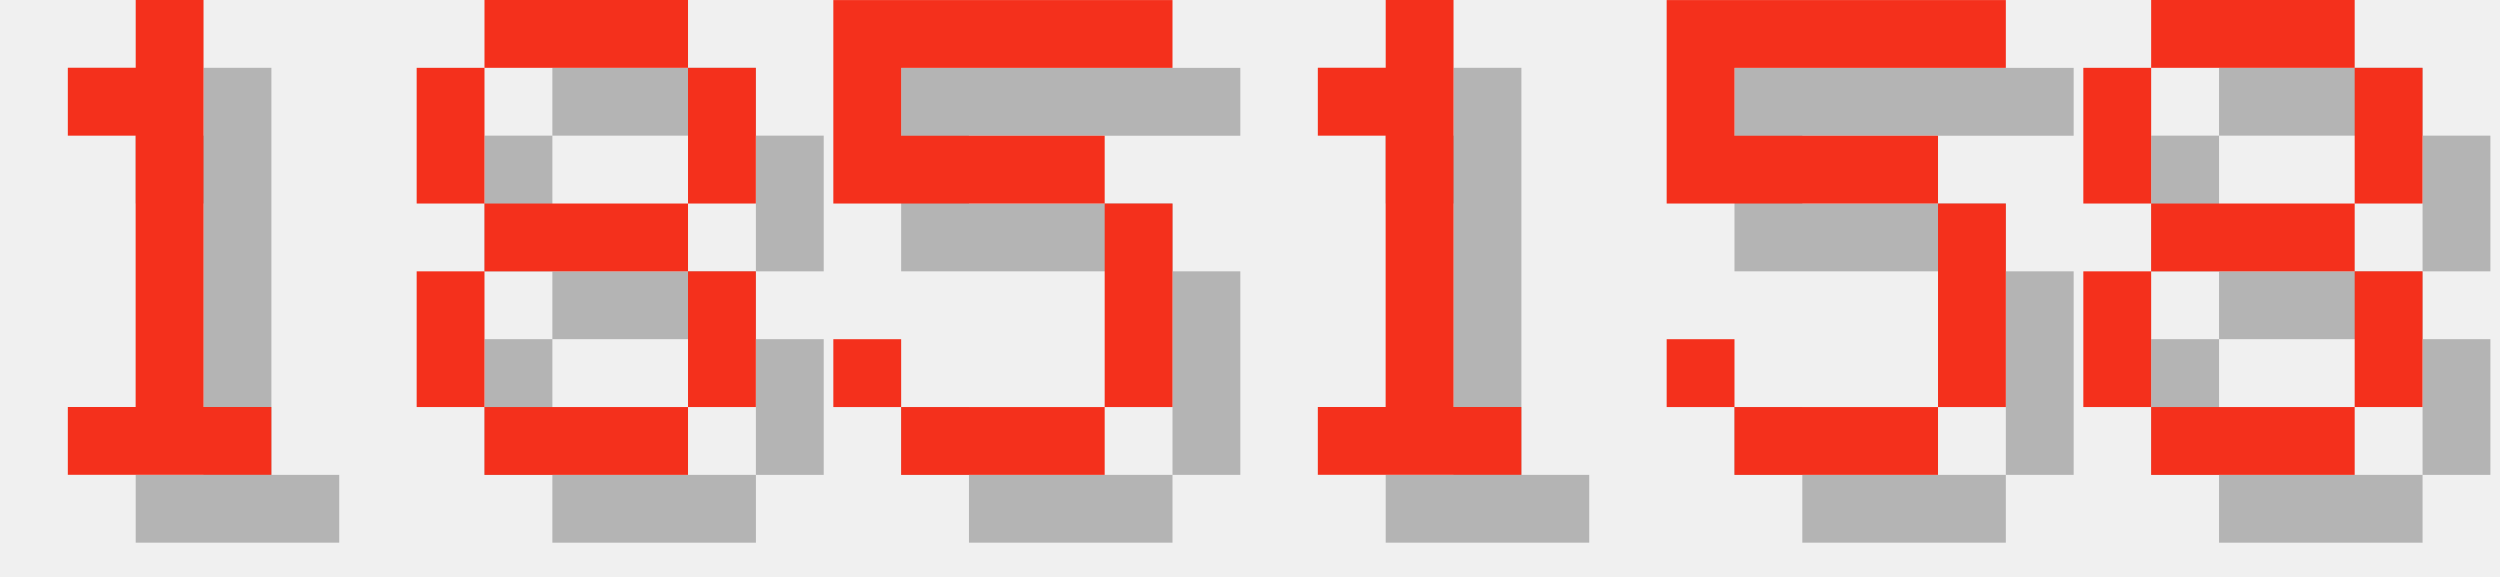
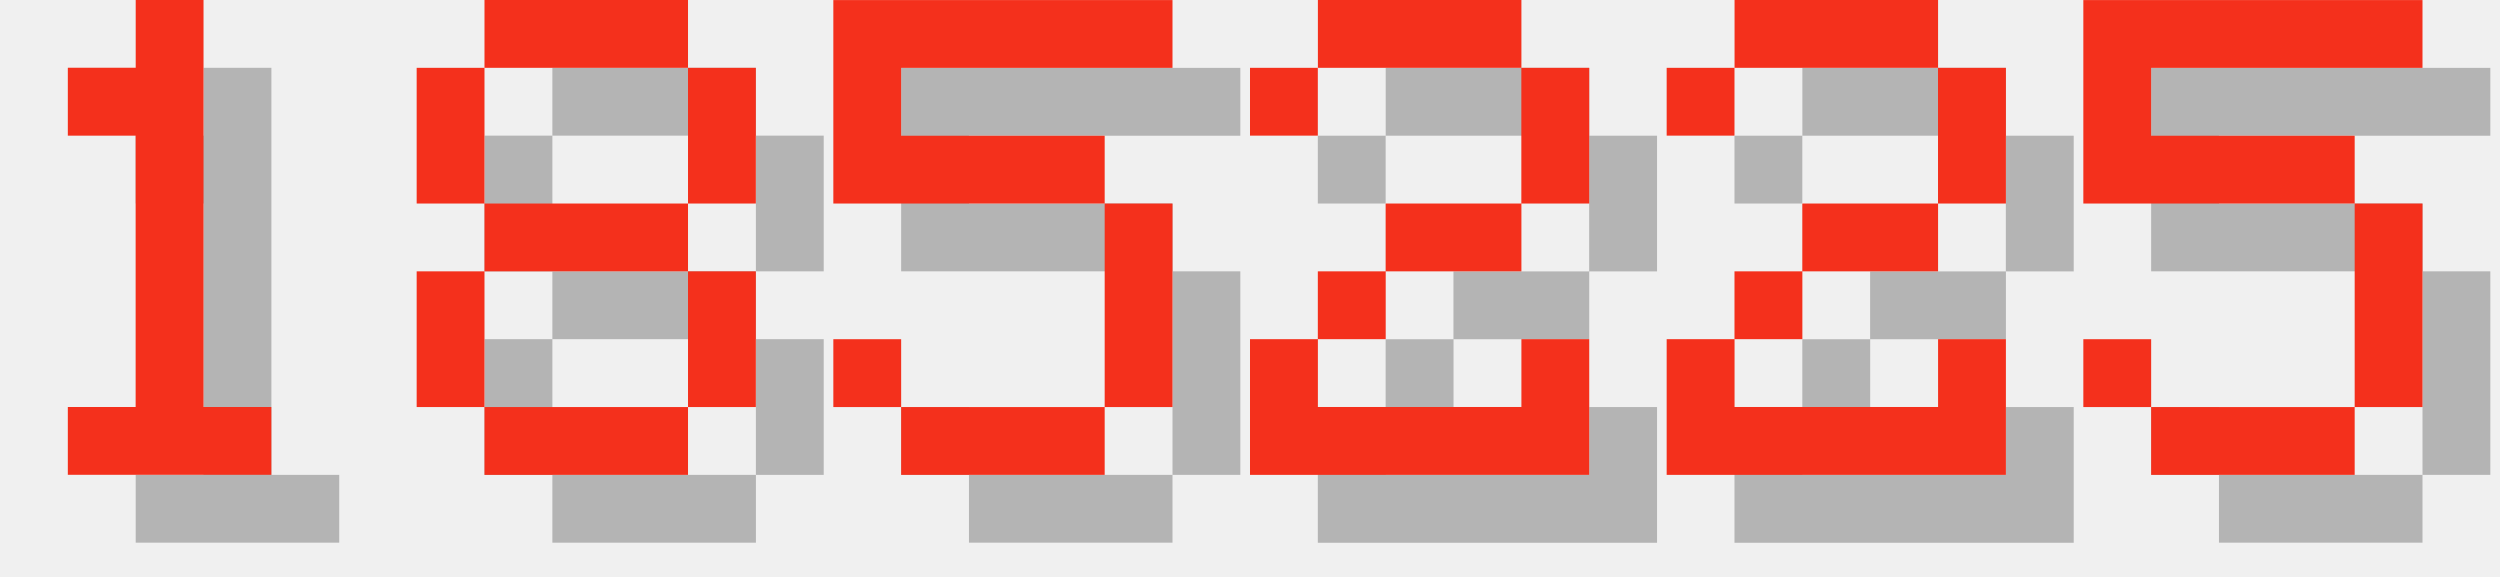
<svg xmlns="http://www.w3.org/2000/svg" version="1.1" width="156.0" height="36">
  <style>
        .text-foreground {
            fill: #F4301C;
        }
        .text-shadow {
            fill: #000000;
            fill-opacity: 0.25;
        }
    </style>
  <g class="digit" id="digit_1" transform="translate(0.0, 0), scale(4)">
    <path id="digit_1_shadow" class="text-shadow" d="m2.117 2.117v1.058h1.058v4.233h-1.058v1.058h3.175v-1.058h-1.058v-6.35h-1.058v1.058h-1.058z" fill-opacity=".5" style="paint-order:stroke fill markers" />
    <path id="digit_1_fg" class="text-foreground" d="m1.058 1.058v1.058h1.058v4.233h-1.058v1.058h3.175v-1.058h-1.058v-6.35h-1.058v1.058h-1.058z" fill="#fff" style="paint-order:stroke fill markers" />
  </g>
  <g class="digit" id="digit_8" transform="translate(26.0, 0), scale(4)">
    <path id="digit_8_shadow" class="text-shadow" d="m2.117 1.058v1.058h3.175v-1.058h-3.175zm3.175 1.058v2.117h1.058v-2.117h-1.058zm0 2.117h-3.175v1.058h3.175v-1.058zm0 1.058v2.117h1.058v-2.117h-1.058zm0 2.117h-3.175v1.058h3.175v-1.058zm-3.175 0v-2.117h-1.058v2.117h1.058zm0-3.175v-2.117h-1.058v2.117h1.058z" fill-opacity=".5" style="paint-order:stroke fill markers" />
    <path id="digit_8_fg" class="text-foreground" d="m1.058 0v1.058h3.175v-1.058h-3.175zm3.175 1.058v2.117h1.058v-2.117h-1.058zm0 2.117h-3.175v1.058h3.175v-1.058zm0 1.058v2.117h1.058v-2.117h-1.058zm0 2.117h-3.175v1.058h3.175v-1.058zm-3.175 0v-2.117h-1.058v2.117h1.058zm0-3.175v-2.117h-1.058v2.117h1.058z" fill="#fff" style="paint-order:stroke fill markers" />
  </g>
  <g class="digit" id="digit_5" transform="translate(52.0, 0), scale(4)">
    <path id="digit_5_shadow" class="text-shadow" d="m1.058 1.058v3.175h4.233v3.175h-3.175v-1.058h-1.058v1.058h1.058v1.058h3.175v-1.058h1.058v-3.175h-1.058v-1.058h-3.175v-1.058h4.233v-1.058h-5.292z" fill-opacity=".5" style="paint-order:stroke fill markers" />
    <path id="digit_5_fg" class="text-foreground" d="m0 0v3.175h4.233v3.175h-3.175v-1.058h-1.058v1.058h1.058v1.058h3.175v-1.058h1.058v-3.175h-1.058v-1.058h-3.175v-1.058h4.233v-1.058h-5.292z" fill="#fff" style="paint-order:stroke fill markers" />
  </g>
-   <g class="digit" id="digit_1" transform="translate(78.0, 0), scale(4)">
-     <path id="digit_1_shadow" class="text-shadow" d="m2.117 2.117v1.058h1.058v4.233h-1.058v1.058h3.175v-1.058h-1.058v-6.35h-1.058v1.058h-1.058z" fill-opacity=".5" style="paint-order:stroke fill markers" />
-     <path id="digit_1_fg" class="text-foreground" d="m1.058 1.058v1.058h1.058v4.233h-1.058v1.058h3.175v-1.058h-1.058v-6.35h-1.058v1.058h-1.058z" fill="#fff" style="paint-order:stroke fill markers" />
+   <g class="digit" id="digit_2" transform="translate(78.0, 0), scale(4)">
+     <path id="digit_2_shadow" class="text-shadow" d="m1.058 2.117v1.058h1.058v-1.058h3.175v2.117h-2.117v1.058h-1.058v1.058h-1.058v2.117h5.292v-2.117h-1.058v1.058h-3.175v-1.058h1.058v-1.058h2.117v-1.058h1.058v-2.117h-1.058v-1.058h-3.175v1.058h-1.058z" fill-opacity=".5" style="paint-order:stroke fill markers" />
+     <path id="digit_2_fg" class="text-foreground" d="m0 1.058v1.058h1.058v-1.058h3.175v2.117h-2.117v1.058h-1.058v1.058h-1.058v2.117h5.292v-2.117h-1.058v1.058h-3.175v-1.058h1.058v-1.058h2.117v-1.058h1.058v-2.117h-1.058v-1.058h-3.175v1.058h-1.058z" fill="#fff" style="paint-order:stroke fill markers" />
  </g>
-   <g class="digit" id="digit_5" transform="translate(104.0, 0), scale(4)">
+   <g class="digit" id="digit_2" transform="translate(104.0, 0), scale(4)">
+     <path id="digit_2_shadow" class="text-shadow" d="m1.058 2.117v1.058h1.058v-1.058h3.175v2.117h-2.117v1.058h-1.058v1.058h-1.058v2.117h5.292v-2.117h-1.058v1.058h-3.175v-1.058h1.058v-1.058h2.117v-1.058h1.058v-2.117h-1.058v-1.058h-3.175v1.058h-1.058z" fill-opacity=".5" style="paint-order:stroke fill markers" />
+     <path id="digit_2_fg" class="text-foreground" d="m0 1.058v1.058h1.058v-1.058h3.175v2.117h-2.117v1.058h-1.058v1.058h-1.058v2.117h5.292v-2.117h-1.058v1.058h-3.175v-1.058h1.058v-1.058h2.117v-1.058h1.058v-2.117h-1.058v-1.058h-3.175v1.058h-1.058z" fill="#fff" style="paint-order:stroke fill markers" />
+   </g>
+   <g class="digit" id="digit_5" transform="translate(130.0, 0), scale(4)">
    <path id="digit_5_shadow" class="text-shadow" d="m1.058 1.058v3.175h4.233v3.175h-3.175v-1.058h-1.058v1.058h1.058v1.058h3.175v-1.058h1.058v-3.175h-1.058v-1.058h-3.175v-1.058h4.233v-1.058h-5.292z" fill-opacity=".5" style="paint-order:stroke fill markers" />
    <path id="digit_5_fg" class="text-foreground" d="m0 0v3.175h4.233v3.175h-3.175v-1.058h-1.058v1.058h1.058v1.058h3.175v-1.058h1.058v-3.175h-1.058v-1.058h-3.175v-1.058h4.233v-1.058h-5.292z" fill="#fff" style="paint-order:stroke fill markers" />
  </g>
-   <g class="digit" id="digit_8" transform="translate(130.0, 0), scale(4)">
-     <path id="digit_8_shadow" class="text-shadow" d="m2.117 1.058v1.058h3.175v-1.058h-3.175zm3.175 1.058v2.117h1.058v-2.117h-1.058zm0 2.117h-3.175v1.058h3.175v-1.058zm0 1.058v2.117h1.058v-2.117h-1.058zm0 2.117h-3.175v1.058h3.175v-1.058zm-3.175 0v-2.117h-1.058v2.117h1.058zm0-3.175v-2.117h-1.058v2.117h1.058z" fill-opacity=".5" style="paint-order:stroke fill markers" />
-     <path id="digit_8_fg" class="text-foreground" d="m1.058 0v1.058h3.175v-1.058h-3.175zm3.175 1.058v2.117h1.058v-2.117h-1.058zm0 2.117h-3.175v1.058h3.175v-1.058zm0 1.058v2.117h1.058v-2.117h-1.058zm0 2.117h-3.175v1.058h3.175v-1.058zm-3.175 0v-2.117h-1.058v2.117h1.058zm0-3.175v-2.117h-1.058v2.117h1.058z" fill="#fff" style="paint-order:stroke fill markers" />
-   </g>
</svg>
